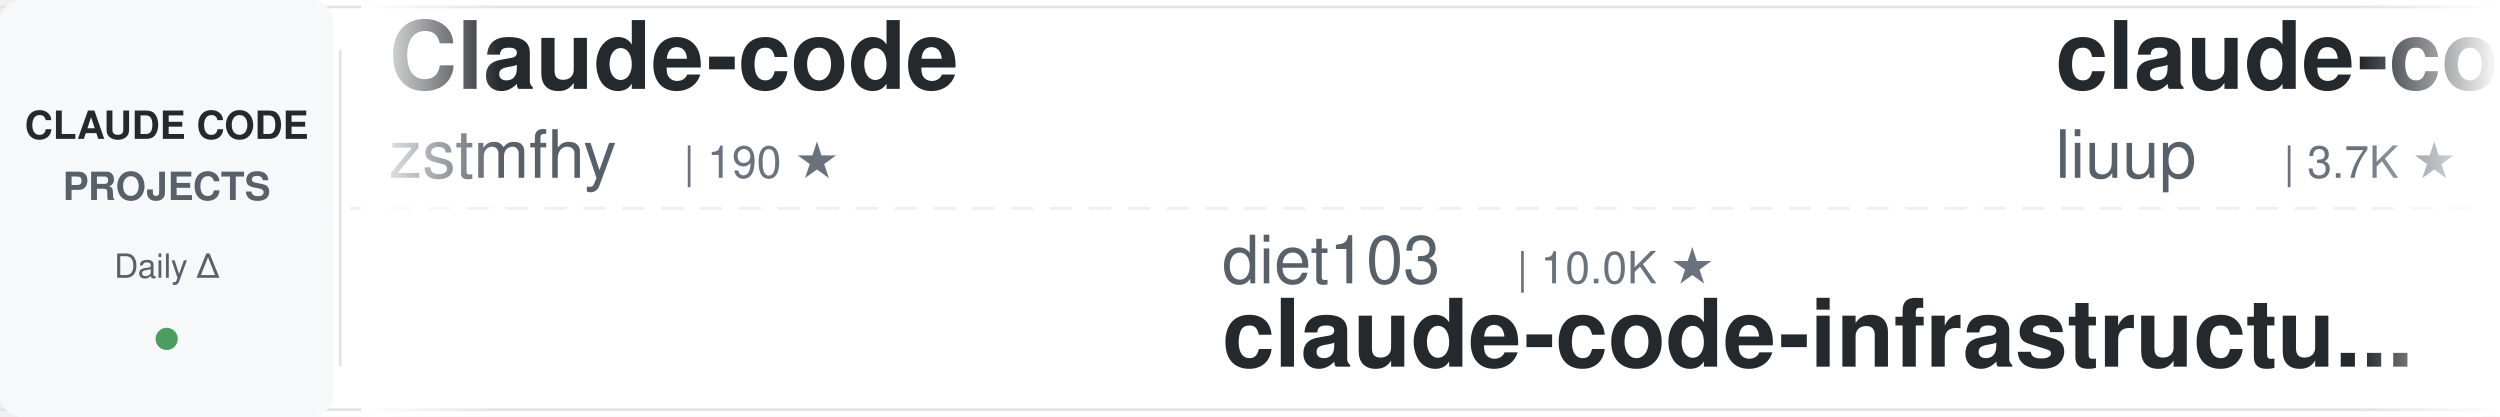
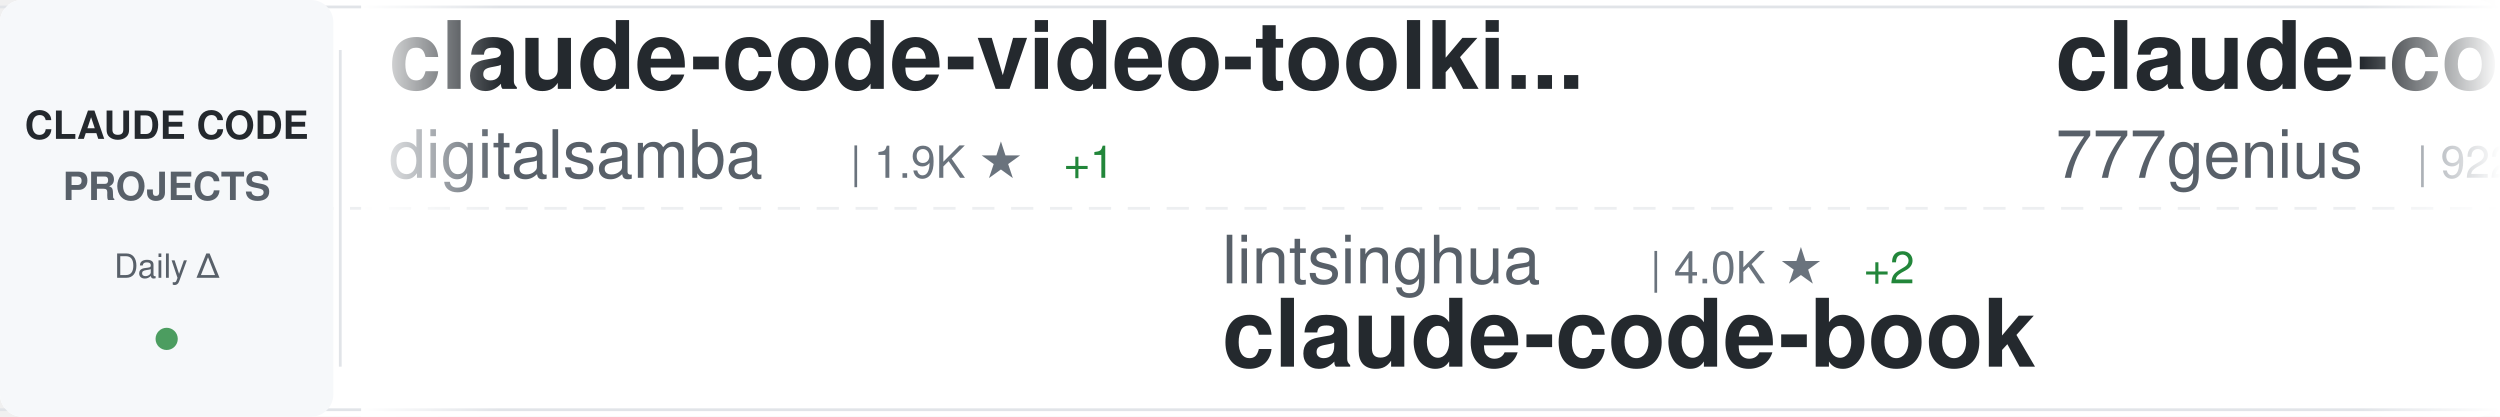
<svg xmlns="http://www.w3.org/2000/svg" width="900" height="150">
  <defs>
    <linearGradient id="awesomeLeftFade" x1="0%" y1="0%" x2="100%" y2="0%">
      <stop offset="0%" style="stop-color:#ffffff;stop-opacity:1" />
      <stop offset="100%" style="stop-color:#ffffff;stop-opacity:0" />
    </linearGradient>
    <linearGradient id="awesomeRightFade" x1="0%" y1="0%" x2="100%" y2="0%">
      <stop offset="0%" style="stop-color:#ffffff;stop-opacity:0" />
      <stop offset="100%" style="stop-color:#ffffff;stop-opacity:1" />
    </linearGradient>
  </defs>
  <rect width="900" height="150" fill="#ffffff" rx="8" />
  <rect x="0" y="2" width="900" height="1" fill="#e1e4e8" />
  <rect x="0" y="147" width="900" height="1" fill="#e1e4e8" />
  <line x1="0" y1="75" x2="900" y2="75" stroke="#e1e4e8" stroke-width="1" stroke-dasharray="8 6" opacity="0.6" />
  <rect x="0" y="0" width="120" height="150" fill="#f6f8fa" rx="8" />
  <text x="60" y="50" font-family="-apple-system, BlinkMacSystemFont, 'Segoe UI', Helvetica, Arial, sans-serif" font-size="14" font-weight="600" fill="#24292e" text-anchor="middle">CLAUDE CODE</text>
  <text x="60" y="72" font-family="-apple-system, BlinkMacSystemFont, 'Segoe UI', Helvetica, Arial, sans-serif" font-size="14" font-weight="600" fill="#586069" text-anchor="middle">PROJECTS</text>
  <text x="60" y="100" font-family="-apple-system, BlinkMacSystemFont, 'Segoe UI', Helvetica, Arial, sans-serif" font-size="12" font-weight="500" fill="#586069" text-anchor="middle">Daily Δ</text>
  <circle cx="60" cy="122" r="4" fill="#22863a" opacity="0.8" />
  <rect x="122" y="18" width="1" height="114" fill="#e1e4e8" />
  <clipPath id="awesomeTickerClip">
    <rect x="130" y="0" width="770" height="150" />
  </clipPath>
  <g clip-path="url(#awesomeTickerClip)">
    <g id="awesomeTickerItems">
      <animateTransform attributeName="transform" attributeType="XML" type="translate" from="0 0" to="-3000 0" dur="54s" repeatCount="indefinite" />
      <g transform="translate(0, 0)">
-         <text x="140" y="32" font-family="-apple-system, BlinkMacSystemFont, 'Segoe UI', Helvetica, Arial, sans-serif" font-size="34" font-weight="600" fill="#24292e">Claude-code</text>
-         <text x="140" y="64" font-family="-apple-system, BlinkMacSystemFont, 'Segoe UI', Helvetica, Arial, sans-serif" font-size="24" font-weight="400" fill="#586069">zstmfhy</text>
-         <text x="246" y="64" font-family="-apple-system, BlinkMacSystemFont, 'Segoe UI', Helvetica, Arial, sans-serif" font-size="16" font-weight="500" fill="#6a737d">| 190 ★</text>
+         <text x="140" y="32" font-family="-apple-system, BlinkMacSystemFont, 'Segoe UI', Helvetica, Arial, sans-serif" font-size="34" font-weight="600" fill="#24292e">claude-code-video-toolki...</text>
+         <text x="140" y="64" font-family="-apple-system, BlinkMacSystemFont, 'Segoe UI', Helvetica, Arial, sans-serif" font-size="24" font-weight="400" fill="#586069">digitalsamba</text>
+         <text x="306" y="64" font-family="-apple-system, BlinkMacSystemFont, 'Segoe UI', Helvetica, Arial, sans-serif" font-size="16" font-weight="500" fill="#6a737d">| 1.9K ★</text>
+         <text x="383" y="64" font-family="-apple-system, BlinkMacSystemFont, 'Segoe UI', Helvetica, Arial, sans-serif" font-size="16" font-weight="500" fill="#22863a"> +1</text>
      </g>
      <g transform="translate(300, 0)">
-         <text x="140" y="102" font-family="-apple-system, BlinkMacSystemFont, 'Segoe UI', Helvetica, Arial, sans-serif" font-size="24" font-weight="400" fill="#586069">diet103</text>
-         <text x="246" y="102" font-family="-apple-system, BlinkMacSystemFont, 'Segoe UI', Helvetica, Arial, sans-serif" font-size="16" font-weight="500" fill="#6a737d">| 10.0K ★</text>
-         <text x="140" y="132" font-family="-apple-system, BlinkMacSystemFont, 'Segoe UI', Helvetica, Arial, sans-serif" font-size="34" font-weight="600" fill="#24292e">claude-code-infrastructu...</text>
+         <text x="140" y="102" font-family="-apple-system, BlinkMacSystemFont, 'Segoe UI', Helvetica, Arial, sans-serif" font-size="24" font-weight="400" fill="#586069">lintsinghua</text>
+         <text x="294" y="102" font-family="-apple-system, BlinkMacSystemFont, 'Segoe UI', Helvetica, Arial, sans-serif" font-size="16" font-weight="500" fill="#6a737d">| 4.0K ★</text>
+         <text x="371" y="102" font-family="-apple-system, BlinkMacSystemFont, 'Segoe UI', Helvetica, Arial, sans-serif" font-size="16" font-weight="500" fill="#22863a"> +2</text>
+         <text x="140" y="132" font-family="-apple-system, BlinkMacSystemFont, 'Segoe UI', Helvetica, Arial, sans-serif" font-size="34" font-weight="600" fill="#24292e">claude-code-book</text>
      </g>
      <g transform="translate(600, 0)">
-         <text x="140" y="32" font-family="-apple-system, BlinkMacSystemFont, 'Segoe UI', Helvetica, Arial, sans-serif" font-size="34" font-weight="600" fill="#24292e">claude-code-analysis</text>
-         <text x="140" y="64" font-family="-apple-system, BlinkMacSystemFont, 'Segoe UI', Helvetica, Arial, sans-serif" font-size="24" font-weight="400" fill="#586069">liuup</text>
-         <text x="222" y="64" font-family="-apple-system, BlinkMacSystemFont, 'Segoe UI', Helvetica, Arial, sans-serif" font-size="16" font-weight="500" fill="#6a737d">| 3.7K ★</text>
+         <text x="140" y="32" font-family="-apple-system, BlinkMacSystemFont, 'Segoe UI', Helvetica, Arial, sans-serif" font-size="34" font-weight="600" fill="#24292e">claude-code-source-code</text>
+         <text x="140" y="64" font-family="-apple-system, BlinkMacSystemFont, 'Segoe UI', Helvetica, Arial, sans-serif" font-size="24" font-weight="400" fill="#586069">777genius</text>
+         <text x="270" y="64" font-family="-apple-system, BlinkMacSystemFont, 'Segoe UI', Helvetica, Arial, sans-serif" font-size="16" font-weight="500" fill="#6a737d">| 922 ★</text>
      </g>
      <g transform="translate(900, 0)">
-         <text x="140" y="102" font-family="-apple-system, BlinkMacSystemFont, 'Segoe UI', Helvetica, Arial, sans-serif" font-size="24" font-weight="400" fill="#586069">fuergaosi233</text>
-         <text x="306" y="102" font-family="-apple-system, BlinkMacSystemFont, 'Segoe UI', Helvetica, Arial, sans-serif" font-size="16" font-weight="500" fill="#6a737d">| 2.8K ★</text>
-         <text x="383" y="102" font-family="-apple-system, BlinkMacSystemFont, 'Segoe UI', Helvetica, Arial, sans-serif" font-size="16" font-weight="500" fill="#cb2431"> -1</text>
-         <text x="140" y="132" font-family="-apple-system, BlinkMacSystemFont, 'Segoe UI', Helvetica, Arial, sans-serif" font-size="34" font-weight="600" fill="#24292e">claude-code-proxy</text>
+         <text x="140" y="102" font-family="-apple-system, BlinkMacSystemFont, 'Segoe UI', Helvetica, Arial, sans-serif" font-size="24" font-weight="400" fill="#586069">disler</text>
+         <text x="234" y="102" font-family="-apple-system, BlinkMacSystemFont, 'Segoe UI', Helvetica, Arial, sans-serif" font-size="16" font-weight="500" fill="#6a737d">| 1.5K ★</text>
+         <text x="140" y="132" font-family="-apple-system, BlinkMacSystemFont, 'Segoe UI', Helvetica, Arial, sans-serif" font-size="34" font-weight="600" fill="#24292e">pi-vs-claude-code</text>
      </g>
      <g transform="translate(1200, 0)">
-         <text x="140" y="32" font-family="-apple-system, BlinkMacSystemFont, 'Segoe UI', Helvetica, Arial, sans-serif" font-size="34" font-weight="600" fill="#24292e">awesome-claude-code</text>
-         <text x="140" y="64" font-family="-apple-system, BlinkMacSystemFont, 'Segoe UI', Helvetica, Arial, sans-serif" font-size="24" font-weight="400" fill="#586069">jqueryscript</text>
-         <text x="306" y="64" font-family="-apple-system, BlinkMacSystemFont, 'Segoe UI', Helvetica, Arial, sans-serif" font-size="16" font-weight="500" fill="#6a737d">| 481 ★</text>
+         <text x="140" y="32" font-family="-apple-system, BlinkMacSystemFont, 'Segoe UI', Helvetica, Arial, sans-serif" font-size="34" font-weight="600" fill="#24292e">claude-code-action</text>
+         <text x="140" y="64" font-family="-apple-system, BlinkMacSystemFont, 'Segoe UI', Helvetica, Arial, sans-serif" font-size="24" font-weight="400" fill="#586069">anthropics</text>
+         <text x="282" y="64" font-family="-apple-system, BlinkMacSystemFont, 'Segoe UI', Helvetica, Arial, sans-serif" font-size="16" font-weight="500" fill="#6a737d">| 8.5K ★</text>
+         <text x="359" y="64" font-family="-apple-system, BlinkMacSystemFont, 'Segoe UI', Helvetica, Arial, sans-serif" font-size="16" font-weight="500" fill="#cb2431"> -1</text>
      </g>
      <g transform="translate(1500, 0)">
-         <text x="140" y="102" font-family="-apple-system, BlinkMacSystemFont, 'Segoe UI', Helvetica, Arial, sans-serif" font-size="24" font-weight="400" fill="#586069">Piebald-AI</text>
-         <text x="282" y="102" font-family="-apple-system, BlinkMacSystemFont, 'Segoe UI', Helvetica, Arial, sans-serif" font-size="16" font-weight="500" fill="#6a737d">| 12.1K ★</text>
-         <text x="368" y="102" font-family="-apple-system, BlinkMacSystemFont, 'Segoe UI', Helvetica, Arial, sans-serif" font-size="16" font-weight="500" fill="#22863a"> +4</text>
-         <text x="140" y="132" font-family="-apple-system, BlinkMacSystemFont, 'Segoe UI', Helvetica, Arial, sans-serif" font-size="34" font-weight="600" fill="#24292e">claude-code-system-promp...</text>
+         <text x="140" y="102" font-family="-apple-system, BlinkMacSystemFont, 'Segoe UI', Helvetica, Arial, sans-serif" font-size="24" font-weight="400" fill="#586069">pedrohcgs</text>
+         <text x="270" y="102" font-family="-apple-system, BlinkMacSystemFont, 'Segoe UI', Helvetica, Arial, sans-serif" font-size="16" font-weight="500" fill="#6a737d">| 1.4K ★</text>
+         <text x="140" y="132" font-family="-apple-system, BlinkMacSystemFont, 'Segoe UI', Helvetica, Arial, sans-serif" font-size="34" font-weight="600" fill="#24292e">claude-code-my-workflow</text>
      </g>
      <g transform="translate(1800, 0)">
-         <text x="140" y="32" font-family="-apple-system, BlinkMacSystemFont, 'Segoe UI', Helvetica, Arial, sans-serif" font-size="34" font-weight="600" fill="#24292e">claude-code-book</text>
-         <text x="140" y="64" font-family="-apple-system, BlinkMacSystemFont, 'Segoe UI', Helvetica, Arial, sans-serif" font-size="24" font-weight="400" fill="#586069">lintsinghua</text>
-         <text x="294" y="64" font-family="-apple-system, BlinkMacSystemFont, 'Segoe UI', Helvetica, Arial, sans-serif" font-size="16" font-weight="500" fill="#6a737d">| 4.0K ★</text>
-         <text x="371" y="64" font-family="-apple-system, BlinkMacSystemFont, 'Segoe UI', Helvetica, Arial, sans-serif" font-size="16" font-weight="500" fill="#22863a"> +2</text>
+         <text x="140" y="32" font-family="-apple-system, BlinkMacSystemFont, 'Segoe UI', Helvetica, Arial, sans-serif" font-size="34" font-weight="600" fill="#24292e">claude-code-plugins-plus...</text>
+         <text x="140" y="64" font-family="-apple-system, BlinkMacSystemFont, 'Segoe UI', Helvetica, Arial, sans-serif" font-size="24" font-weight="400" fill="#586069">jeremylongshore</text>
+         <text x="342" y="64" font-family="-apple-system, BlinkMacSystemFont, 'Segoe UI', Helvetica, Arial, sans-serif" font-size="16" font-weight="500" fill="#6a737d">| 2.6K ★</text>
      </g>
      <g transform="translate(2100, 0)">
-         <text x="140" y="102" font-family="-apple-system, BlinkMacSystemFont, 'Segoe UI', Helvetica, Arial, sans-serif" font-size="24" font-weight="400" fill="#586069">JrCx7scC</text>
-         <text x="258" y="102" font-family="-apple-system, BlinkMacSystemFont, 'Segoe UI', Helvetica, Arial, sans-serif" font-size="16" font-weight="500" fill="#6a737d">| 371 ★</text>
-         <text x="140" y="132" font-family="-apple-system, BlinkMacSystemFont, 'Segoe UI', Helvetica, Arial, sans-serif" font-size="34" font-weight="600" fill="#24292e">claude-code-source</text>
+         <text x="140" y="102" font-family="-apple-system, BlinkMacSystemFont, 'Segoe UI', Helvetica, Arial, sans-serif" font-size="24" font-weight="400" fill="#586069">davila7</text>
+         <text x="246" y="102" font-family="-apple-system, BlinkMacSystemFont, 'Segoe UI', Helvetica, Arial, sans-serif" font-size="16" font-weight="500" fill="#6a737d">| 29.9K ★</text>
+         <text x="332" y="102" font-family="-apple-system, BlinkMacSystemFont, 'Segoe UI', Helvetica, Arial, sans-serif" font-size="16" font-weight="500" fill="#22863a"> +1</text>
+         <text x="140" y="132" font-family="-apple-system, BlinkMacSystemFont, 'Segoe UI', Helvetica, Arial, sans-serif" font-size="34" font-weight="600" fill="#24292e">claude-code-templates</text>
      </g>
      <g transform="translate(2400, 0)">
-         <text x="140" y="32" font-family="-apple-system, BlinkMacSystemFont, 'Segoe UI', Helvetica, Arial, sans-serif" font-size="34" font-weight="600" fill="#24292e">claude-code-prompts</text>
-         <text x="140" y="64" font-family="-apple-system, BlinkMacSystemFont, 'Segoe UI', Helvetica, Arial, sans-serif" font-size="24" font-weight="400" fill="#586069">repowise-dev</text>
-         <text x="306" y="64" font-family="-apple-system, BlinkMacSystemFont, 'Segoe UI', Helvetica, Arial, sans-serif" font-size="16" font-weight="500" fill="#6a737d">| 1.2K ★</text>
+         <text x="140" y="32" font-family="-apple-system, BlinkMacSystemFont, 'Segoe UI', Helvetica, Arial, sans-serif" font-size="34" font-weight="600" fill="#24292e">claude-code-security-rev...</text>
+         <text x="140" y="64" font-family="-apple-system, BlinkMacSystemFont, 'Segoe UI', Helvetica, Arial, sans-serif" font-size="24" font-weight="400" fill="#586069">anthropics</text>
+         <text x="282" y="64" font-family="-apple-system, BlinkMacSystemFont, 'Segoe UI', Helvetica, Arial, sans-serif" font-size="16" font-weight="500" fill="#6a737d">| 5.7K ★</text>
+         <text x="359" y="64" font-family="-apple-system, BlinkMacSystemFont, 'Segoe UI', Helvetica, Arial, sans-serif" font-size="16" font-weight="500" fill="#22863a"> +2</text>
      </g>
      <g transform="translate(2700, 0)">
-         <text x="140" y="102" font-family="-apple-system, BlinkMacSystemFont, 'Segoe UI', Helvetica, Arial, sans-serif" font-size="24" font-weight="400" fill="#586069">hangsman</text>
-         <text x="258" y="102" font-family="-apple-system, BlinkMacSystemFont, 'Segoe UI', Helvetica, Arial, sans-serif" font-size="16" font-weight="500" fill="#6a737d">| 790 ★</text>
-         <text x="326" y="102" font-family="-apple-system, BlinkMacSystemFont, 'Segoe UI', Helvetica, Arial, sans-serif" font-size="16" font-weight="500" fill="#22863a"> +1</text>
-         <text x="140" y="132" font-family="-apple-system, BlinkMacSystemFont, 'Segoe UI', Helvetica, Arial, sans-serif" font-size="34" font-weight="600" fill="#24292e">claude-code-source</text>
+         <text x="140" y="102" font-family="-apple-system, BlinkMacSystemFont, 'Segoe UI', Helvetica, Arial, sans-serif" font-size="24" font-weight="400" fill="#586069">andrew-kramer-inno</text>
+         <text x="378" y="102" font-family="-apple-system, BlinkMacSystemFont, 'Segoe UI', Helvetica, Arial, sans-serif" font-size="16" font-weight="500" fill="#6a737d">| 595 ★</text>
+         <text x="140" y="132" font-family="-apple-system, BlinkMacSystemFont, 'Segoe UI', Helvetica, Arial, sans-serif" font-size="34" font-weight="600" fill="#24292e">claude-code-source-build</text>
      </g>
      <g transform="translate(3000, 0)">
-         <text x="140" y="32" font-family="-apple-system, BlinkMacSystemFont, 'Segoe UI', Helvetica, Arial, sans-serif" font-size="34" font-weight="600" fill="#24292e">Claude-code</text>
-         <text x="140" y="64" font-family="-apple-system, BlinkMacSystemFont, 'Segoe UI', Helvetica, Arial, sans-serif" font-size="24" font-weight="400" fill="#586069">zstmfhy</text>
-         <text x="246" y="64" font-family="-apple-system, BlinkMacSystemFont, 'Segoe UI', Helvetica, Arial, sans-serif" font-size="16" font-weight="500" fill="#6a737d">| 190 ★</text>
+         <text x="140" y="32" font-family="-apple-system, BlinkMacSystemFont, 'Segoe UI', Helvetica, Arial, sans-serif" font-size="34" font-weight="600" fill="#24292e">claude-code-video-toolki...</text>
+         <text x="140" y="64" font-family="-apple-system, BlinkMacSystemFont, 'Segoe UI', Helvetica, Arial, sans-serif" font-size="24" font-weight="400" fill="#586069">digitalsamba</text>
+         <text x="306" y="64" font-family="-apple-system, BlinkMacSystemFont, 'Segoe UI', Helvetica, Arial, sans-serif" font-size="16" font-weight="500" fill="#6a737d">| 1.9K ★</text>
+         <text x="383" y="64" font-family="-apple-system, BlinkMacSystemFont, 'Segoe UI', Helvetica, Arial, sans-serif" font-size="16" font-weight="500" fill="#22863a"> +1</text>
      </g>
      <g transform="translate(3300, 0)">
-         <text x="140" y="102" font-family="-apple-system, BlinkMacSystemFont, 'Segoe UI', Helvetica, Arial, sans-serif" font-size="24" font-weight="400" fill="#586069">diet103</text>
-         <text x="246" y="102" font-family="-apple-system, BlinkMacSystemFont, 'Segoe UI', Helvetica, Arial, sans-serif" font-size="16" font-weight="500" fill="#6a737d">| 10.0K ★</text>
-         <text x="140" y="132" font-family="-apple-system, BlinkMacSystemFont, 'Segoe UI', Helvetica, Arial, sans-serif" font-size="34" font-weight="600" fill="#24292e">claude-code-infrastructu...</text>
+         <text x="140" y="102" font-family="-apple-system, BlinkMacSystemFont, 'Segoe UI', Helvetica, Arial, sans-serif" font-size="24" font-weight="400" fill="#586069">lintsinghua</text>
+         <text x="294" y="102" font-family="-apple-system, BlinkMacSystemFont, 'Segoe UI', Helvetica, Arial, sans-serif" font-size="16" font-weight="500" fill="#6a737d">| 4.0K ★</text>
+         <text x="371" y="102" font-family="-apple-system, BlinkMacSystemFont, 'Segoe UI', Helvetica, Arial, sans-serif" font-size="16" font-weight="500" fill="#22863a"> +2</text>
+         <text x="140" y="132" font-family="-apple-system, BlinkMacSystemFont, 'Segoe UI', Helvetica, Arial, sans-serif" font-size="34" font-weight="600" fill="#24292e">claude-code-book</text>
      </g>
      <g transform="translate(3600, 0)">
-         <text x="140" y="32" font-family="-apple-system, BlinkMacSystemFont, 'Segoe UI', Helvetica, Arial, sans-serif" font-size="34" font-weight="600" fill="#24292e">claude-code-analysis</text>
-         <text x="140" y="64" font-family="-apple-system, BlinkMacSystemFont, 'Segoe UI', Helvetica, Arial, sans-serif" font-size="24" font-weight="400" fill="#586069">liuup</text>
-         <text x="222" y="64" font-family="-apple-system, BlinkMacSystemFont, 'Segoe UI', Helvetica, Arial, sans-serif" font-size="16" font-weight="500" fill="#6a737d">| 3.7K ★</text>
+         <text x="140" y="32" font-family="-apple-system, BlinkMacSystemFont, 'Segoe UI', Helvetica, Arial, sans-serif" font-size="34" font-weight="600" fill="#24292e">claude-code-source-code</text>
+         <text x="140" y="64" font-family="-apple-system, BlinkMacSystemFont, 'Segoe UI', Helvetica, Arial, sans-serif" font-size="24" font-weight="400" fill="#586069">777genius</text>
+         <text x="270" y="64" font-family="-apple-system, BlinkMacSystemFont, 'Segoe UI', Helvetica, Arial, sans-serif" font-size="16" font-weight="500" fill="#6a737d">| 922 ★</text>
      </g>
      <g transform="translate(3900, 0)">
-         <text x="140" y="102" font-family="-apple-system, BlinkMacSystemFont, 'Segoe UI', Helvetica, Arial, sans-serif" font-size="24" font-weight="400" fill="#586069">fuergaosi233</text>
-         <text x="306" y="102" font-family="-apple-system, BlinkMacSystemFont, 'Segoe UI', Helvetica, Arial, sans-serif" font-size="16" font-weight="500" fill="#6a737d">| 2.8K ★</text>
-         <text x="383" y="102" font-family="-apple-system, BlinkMacSystemFont, 'Segoe UI', Helvetica, Arial, sans-serif" font-size="16" font-weight="500" fill="#cb2431"> -1</text>
-         <text x="140" y="132" font-family="-apple-system, BlinkMacSystemFont, 'Segoe UI', Helvetica, Arial, sans-serif" font-size="34" font-weight="600" fill="#24292e">claude-code-proxy</text>
+         <text x="140" y="102" font-family="-apple-system, BlinkMacSystemFont, 'Segoe UI', Helvetica, Arial, sans-serif" font-size="24" font-weight="400" fill="#586069">disler</text>
+         <text x="234" y="102" font-family="-apple-system, BlinkMacSystemFont, 'Segoe UI', Helvetica, Arial, sans-serif" font-size="16" font-weight="500" fill="#6a737d">| 1.5K ★</text>
+         <text x="140" y="132" font-family="-apple-system, BlinkMacSystemFont, 'Segoe UI', Helvetica, Arial, sans-serif" font-size="34" font-weight="600" fill="#24292e">pi-vs-claude-code</text>
      </g>
    </g>
  </g>
  <rect x="130" y="0" width="50" height="150" fill="url(#awesomeLeftFade)" />
  <rect x="850" y="0" width="50" height="150" fill="url(#awesomeRightFade)" />
</svg>
